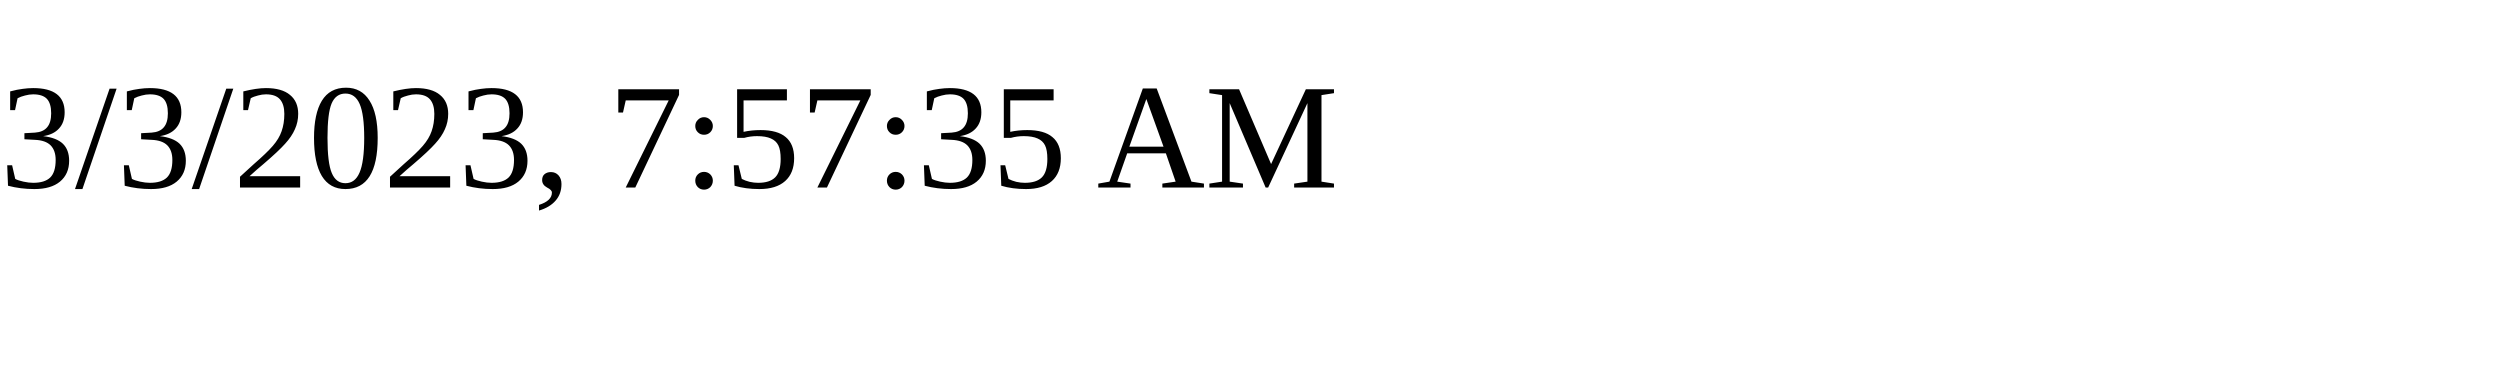
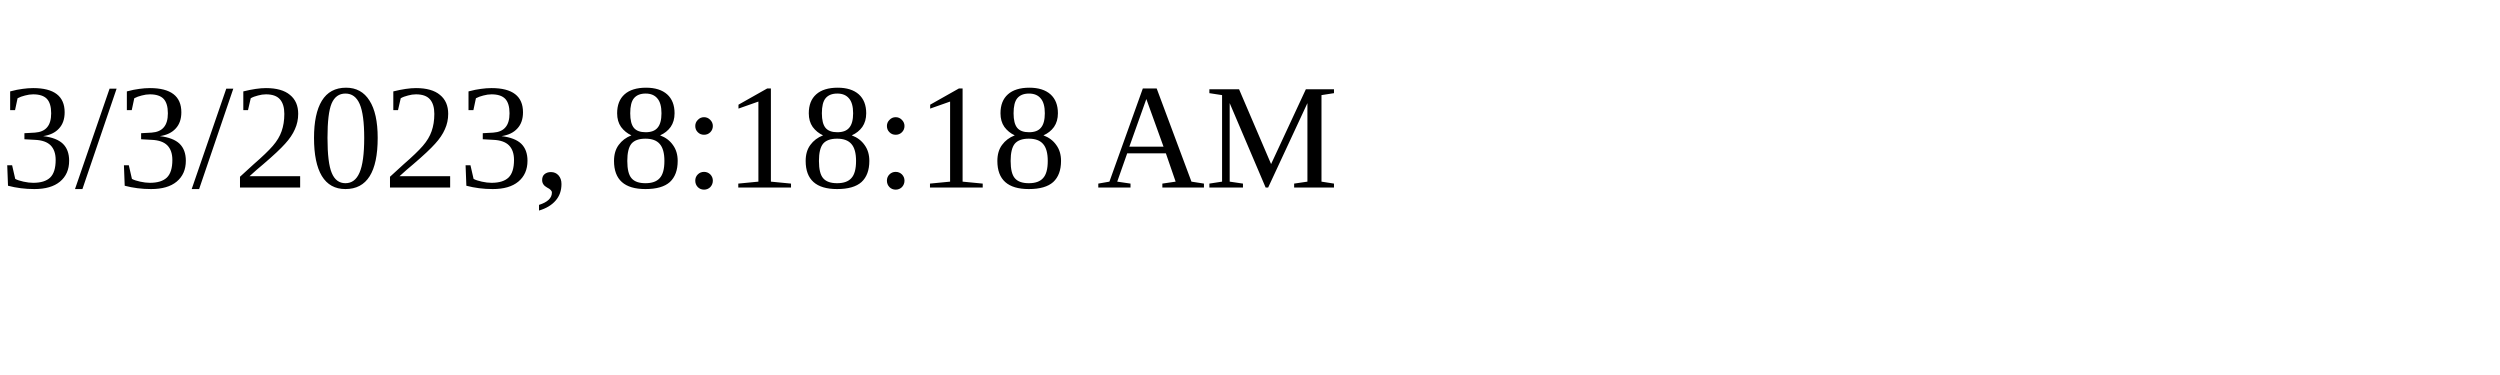
<svg xmlns="http://www.w3.org/2000/svg" height="30" width="200">
-   <text x="0" y="15">3/3/2023, 7:57:35 AM</text>
+   <text x="0" y="15">3/3/2023, 8:18:18 AM</text>
</svg>
